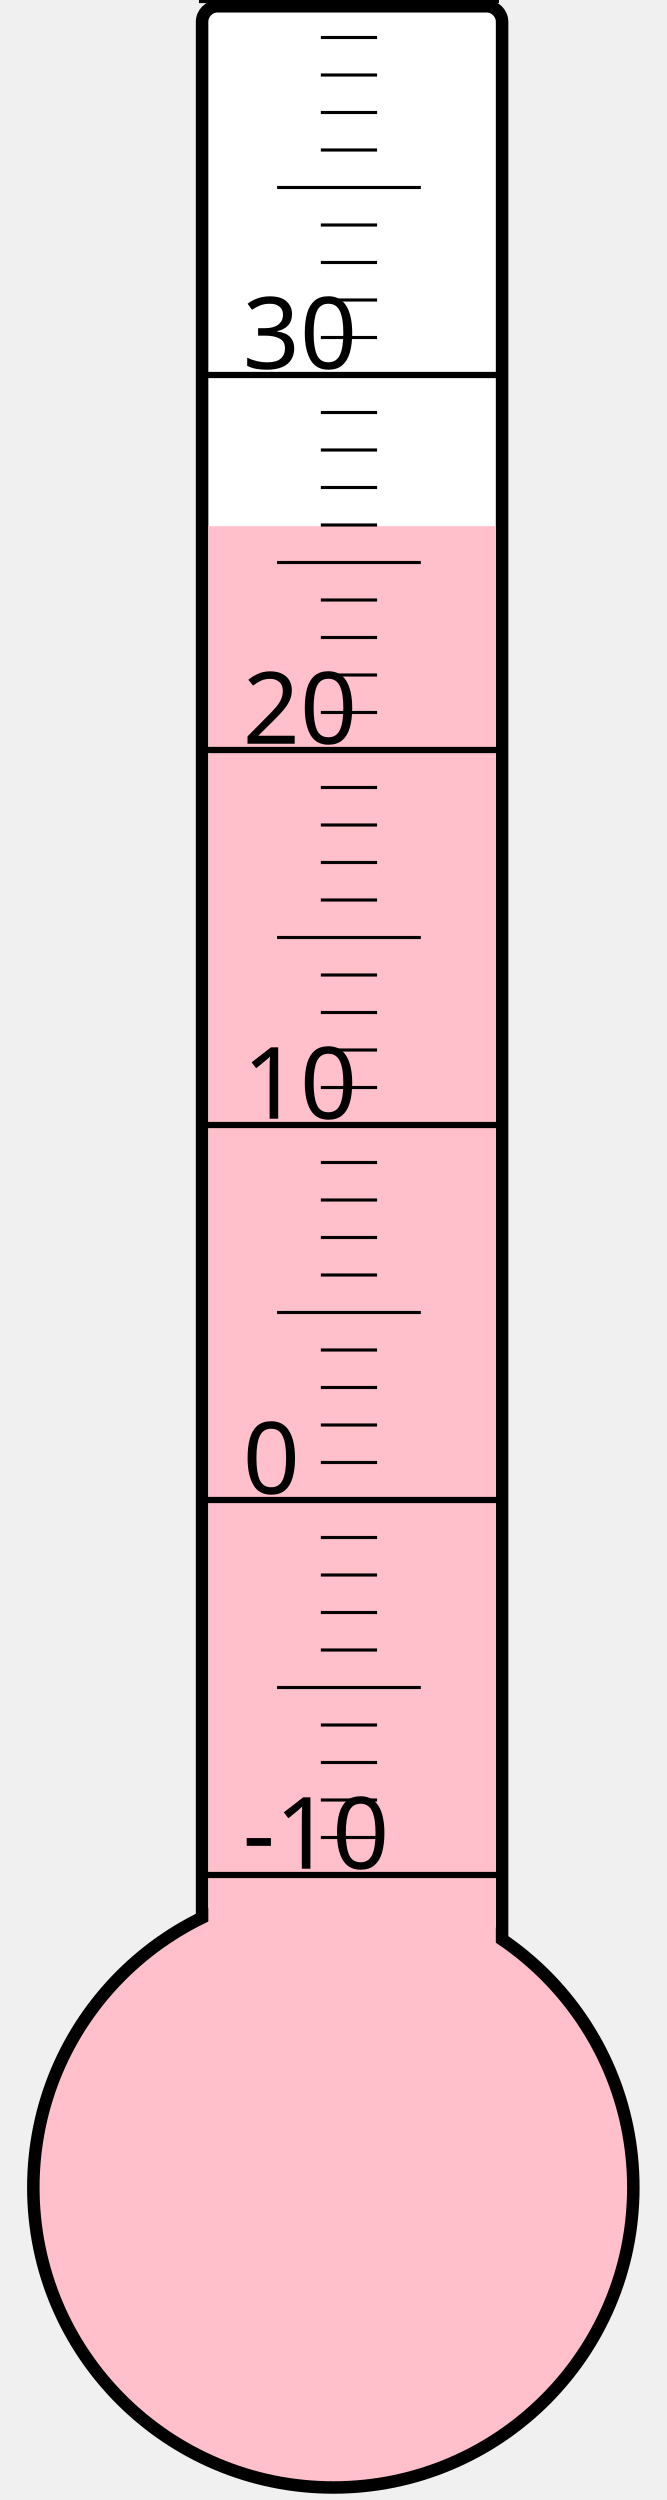
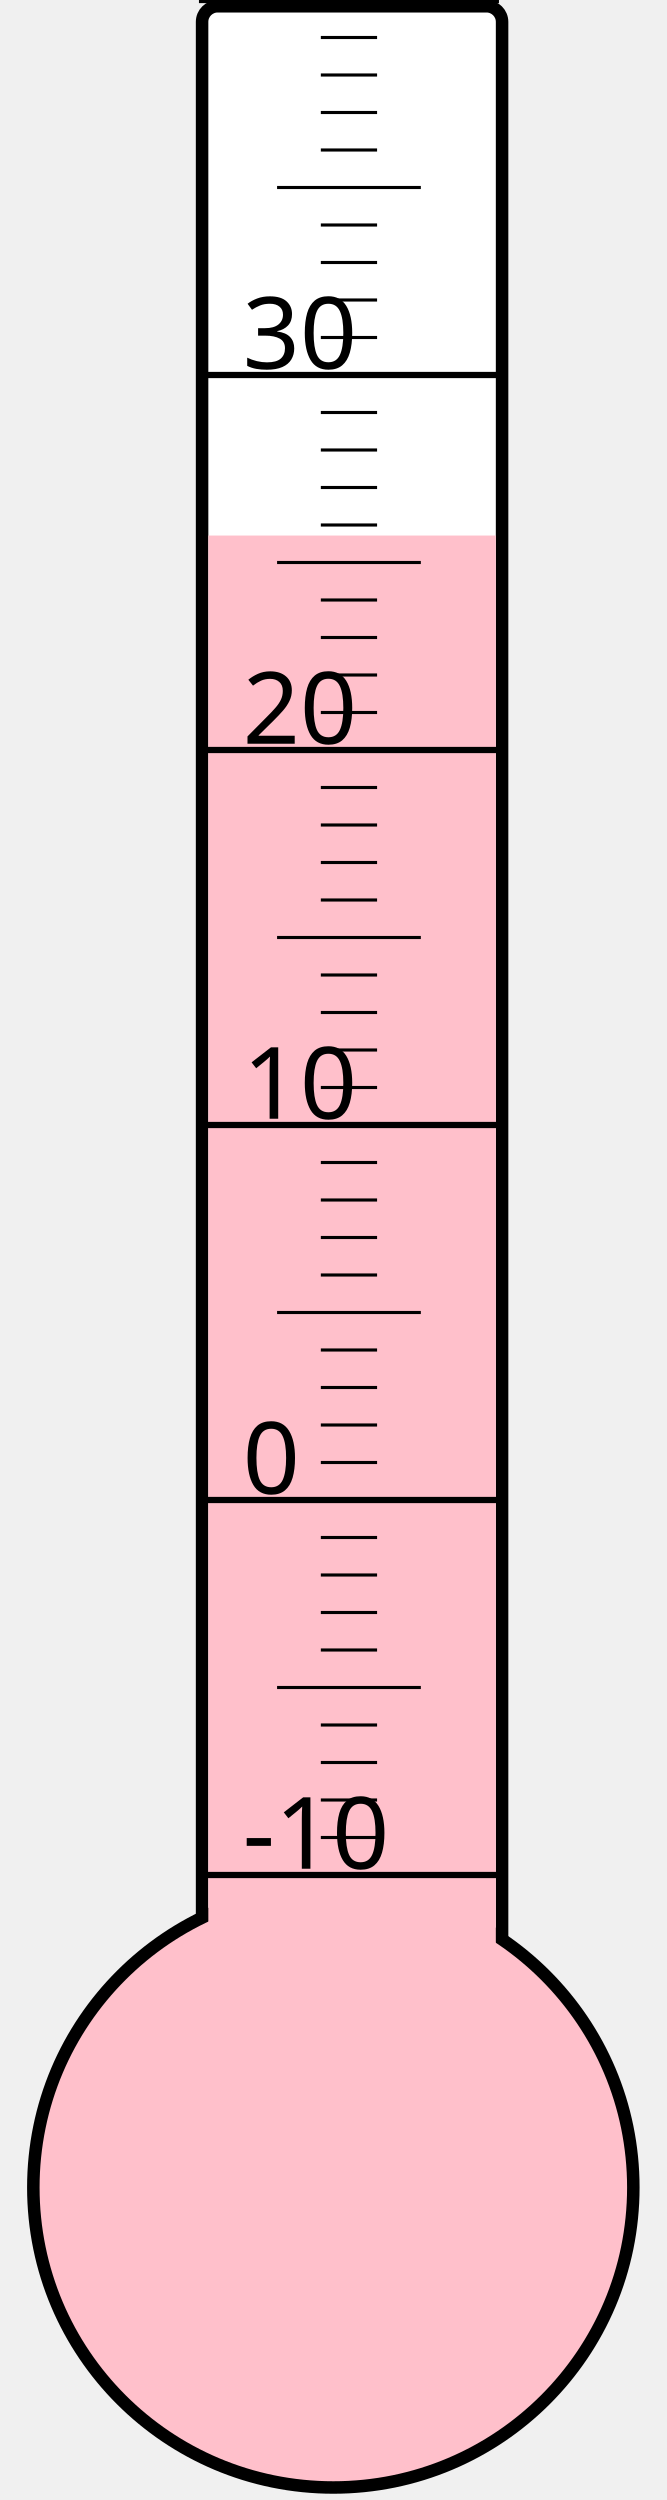
<svg xmlns="http://www.w3.org/2000/svg" width="40px" height="150px" viewBox="0 0 200 800">
  <rect width="200" height="800" x="0" y="0" style="fill: #ffffeb; fill-opacity: 0;" />
  <rect width="96" height="680" x="58" y="2" rx="5" ry="5" style="fill: white; fill-opacity: 1; stroke: black; stroke-width: 4;" />
  <circle cx="100" cy="700" r="96" style="fill: pink; stroke: black; stroke-width: 4;" />
-   <rect width="92" height="531.625" x="60" y="168.375" style="fill: pink; fill-opacity: 1; stroke-width: 0;" />
+   <rect width="92" height="528.625" x="60" y="171.375" style="fill: pink; fill-opacity: 1; stroke-width: 0;" />
  <text x="71" y="598" style="font-family: sans-serif; font-size: 24pt;">-10</text>
  <text x="71" y="478" style="font-family: sans-serif; font-size: 24pt;">0</text>
  <text x="71" y="358" style="font-family: sans-serif; font-size: 24pt;">10</text>
  <text x="71" y="238" style="font-family: sans-serif; font-size: 24pt;">20</text>
  <text x="71" y="118" style="font-family: sans-serif; font-size: 24pt;">30</text>
  <g style="stroke: black;">
    <line x1="57" y1="600" x2="153" y2="600" style="stroke-width: 2;" />
    <line x1="96" y1="588" x2="114" y2="588" style="stroke-width: 1;" />
    <line x1="96" y1="576" x2="114" y2="576" style="stroke-width: 1;" />
    <line x1="96" y1="564" x2="114" y2="564" style="stroke-width: 1;" />
    <line x1="96" y1="552" x2="114" y2="552" style="stroke-width: 1;" />
    <line x1="82" y1="540" x2="128" y2="540" style="stroke-width: 1;" />
    <line x1="96" y1="528" x2="114" y2="528" style="stroke-width: 1;" />
    <line x1="96" y1="516" x2="114" y2="516" style="stroke-width: 1;" />
    <line x1="96" y1="504" x2="114" y2="504" style="stroke-width: 1;" />
    <line x1="96" y1="492" x2="114" y2="492" style="stroke-width: 1;" />
    <line x1="57" y1="480" x2="153" y2="480" style="stroke-width: 2;" />
    <line x1="96" y1="468" x2="114" y2="468" style="stroke-width: 1;" />
    <line x1="96" y1="456" x2="114" y2="456" style="stroke-width: 1;" />
    <line x1="96" y1="444" x2="114" y2="444" style="stroke-width: 1;" />
    <line x1="96" y1="432" x2="114" y2="432" style="stroke-width: 1;" />
    <line x1="82" y1="420" x2="128" y2="420" style="stroke-width: 1;" />
    <line x1="96" y1="408" x2="114" y2="408" style="stroke-width: 1;" />
    <line x1="96" y1="396" x2="114" y2="396" style="stroke-width: 1;" />
    <line x1="96" y1="384" x2="114" y2="384" style="stroke-width: 1;" />
    <line x1="96" y1="372" x2="114" y2="372" style="stroke-width: 1;" />
    <line x1="57" y1="360" x2="153" y2="360" style="stroke-width: 2;" />
    <line x1="96" y1="348" x2="114" y2="348" style="stroke-width: 1;" />
    <line x1="96" y1="336" x2="114" y2="336" style="stroke-width: 1;" />
    <line x1="96" y1="324" x2="114" y2="324" style="stroke-width: 1;" />
    <line x1="96" y1="312" x2="114" y2="312" style="stroke-width: 1;" />
    <line x1="82" y1="300" x2="128" y2="300" style="stroke-width: 1;" />
    <line x1="96" y1="288" x2="114" y2="288" style="stroke-width: 1;" />
    <line x1="96" y1="276" x2="114" y2="276" style="stroke-width: 1;" />
    <line x1="96" y1="264" x2="114" y2="264" style="stroke-width: 1;" />
    <line x1="96" y1="252" x2="114" y2="252" style="stroke-width: 1;" />
    <line x1="57" y1="240" x2="153" y2="240" style="stroke-width: 2;" />
    <line x1="96" y1="228" x2="114" y2="228" style="stroke-width: 1;" />
    <line x1="96" y1="216" x2="114" y2="216" style="stroke-width: 1;" />
    <line x1="96" y1="204" x2="114" y2="204" style="stroke-width: 1;" />
    <line x1="96" y1="192" x2="114" y2="192" style="stroke-width: 1;" />
    <line x1="82" y1="180" x2="128" y2="180" style="stroke-width: 1;" />
    <line x1="96" y1="168" x2="114" y2="168" style="stroke-width: 1;" />
    <line x1="96" y1="156" x2="114" y2="156" style="stroke-width: 1;" />
    <line x1="96" y1="144" x2="114" y2="144" style="stroke-width: 1;" />
    <line x1="96" y1="132" x2="114" y2="132" style="stroke-width: 1;" />
    <line x1="57" y1="120" x2="153" y2="120" style="stroke-width: 2;" />
    <line x1="96" y1="108" x2="114" y2="108" style="stroke-width: 1;" />
    <line x1="96" y1="96" x2="114" y2="96" style="stroke-width: 1;" />
    <line x1="96" y1="84" x2="114" y2="84" style="stroke-width: 1;" />
    <line x1="96" y1="72" x2="114" y2="72" style="stroke-width: 1;" />
    <line x1="82" y1="60" x2="128" y2="60" style="stroke-width: 1;" />
    <line x1="96" y1="48" x2="114" y2="48" style="stroke-width: 1;" />
    <line x1="96" y1="36" x2="114" y2="36" style="stroke-width: 1;" />
    <line x1="96" y1="24" x2="114" y2="24" style="stroke-width: 1;" />
    <line x1="96" y1="12" x2="114" y2="12" style="stroke-width: 1;" />
    <line x1="57" y1="0" x2="153" y2="0" style="stroke-width: 2;" />
  </g>
</svg>
